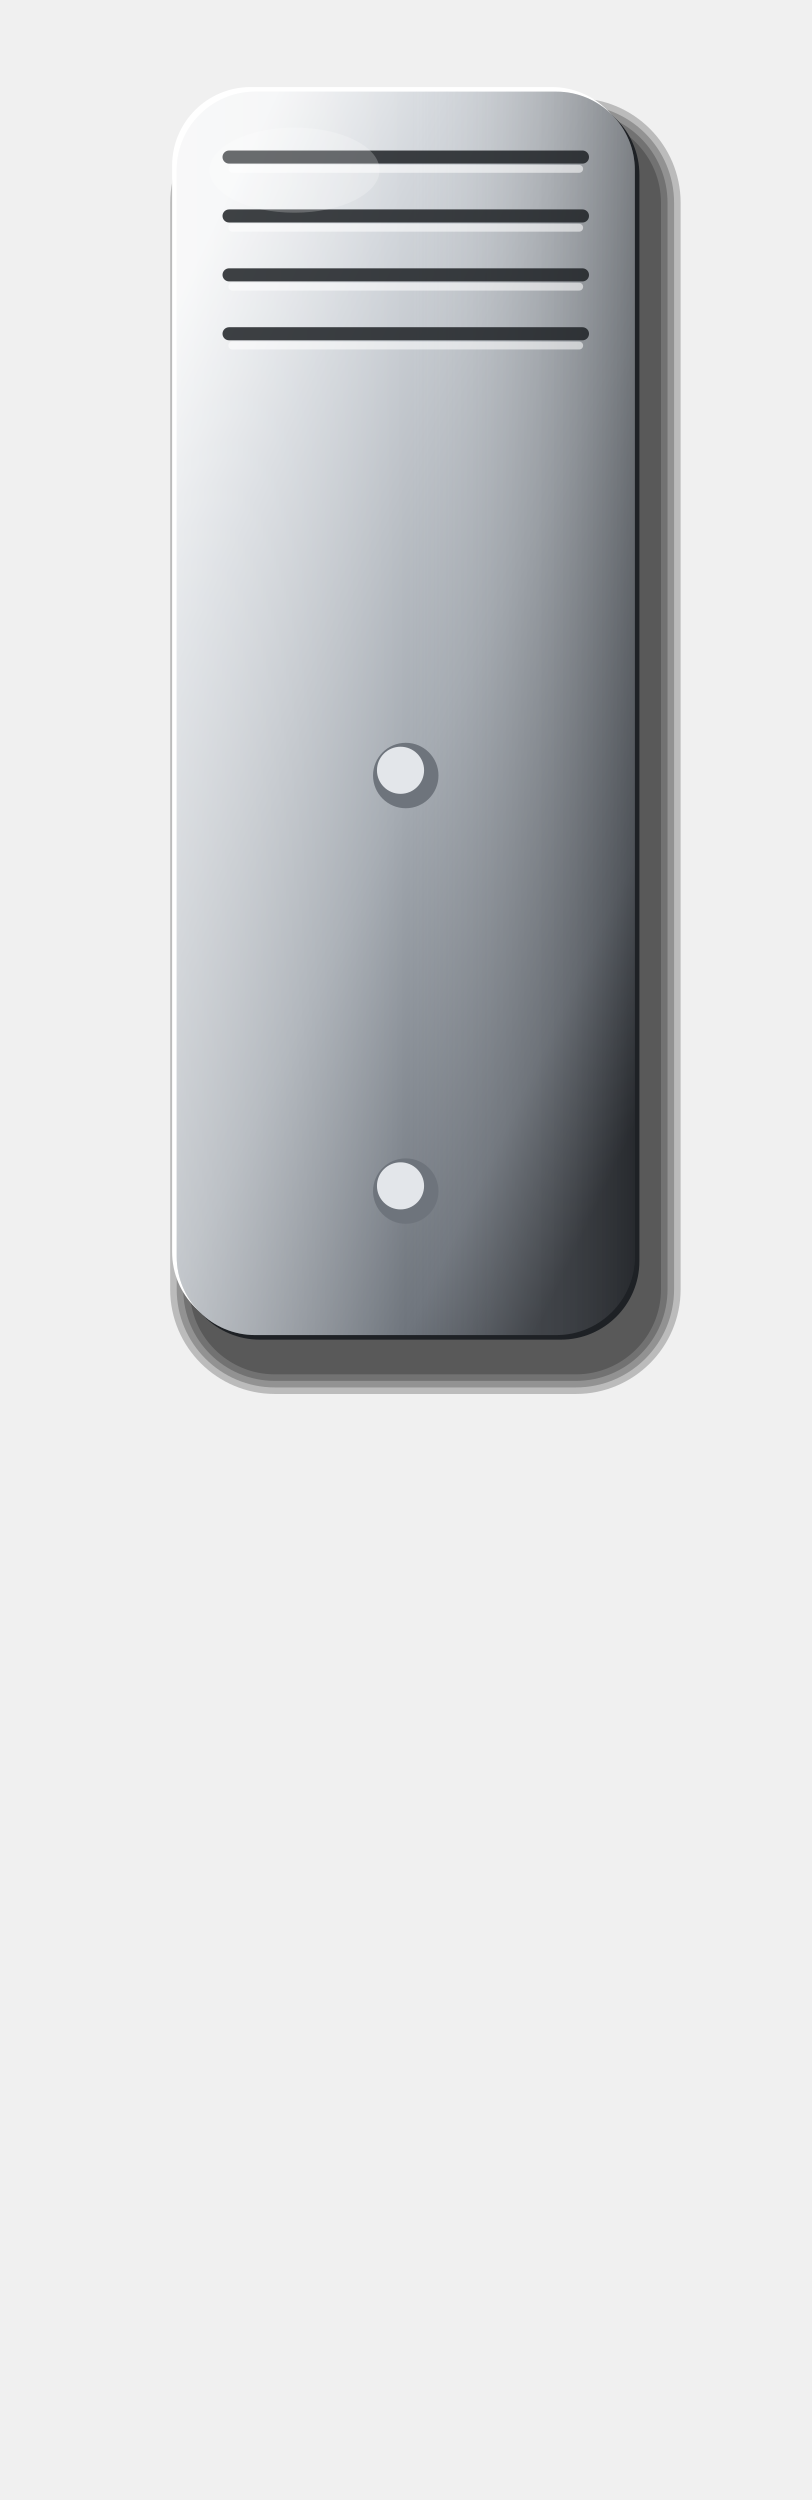
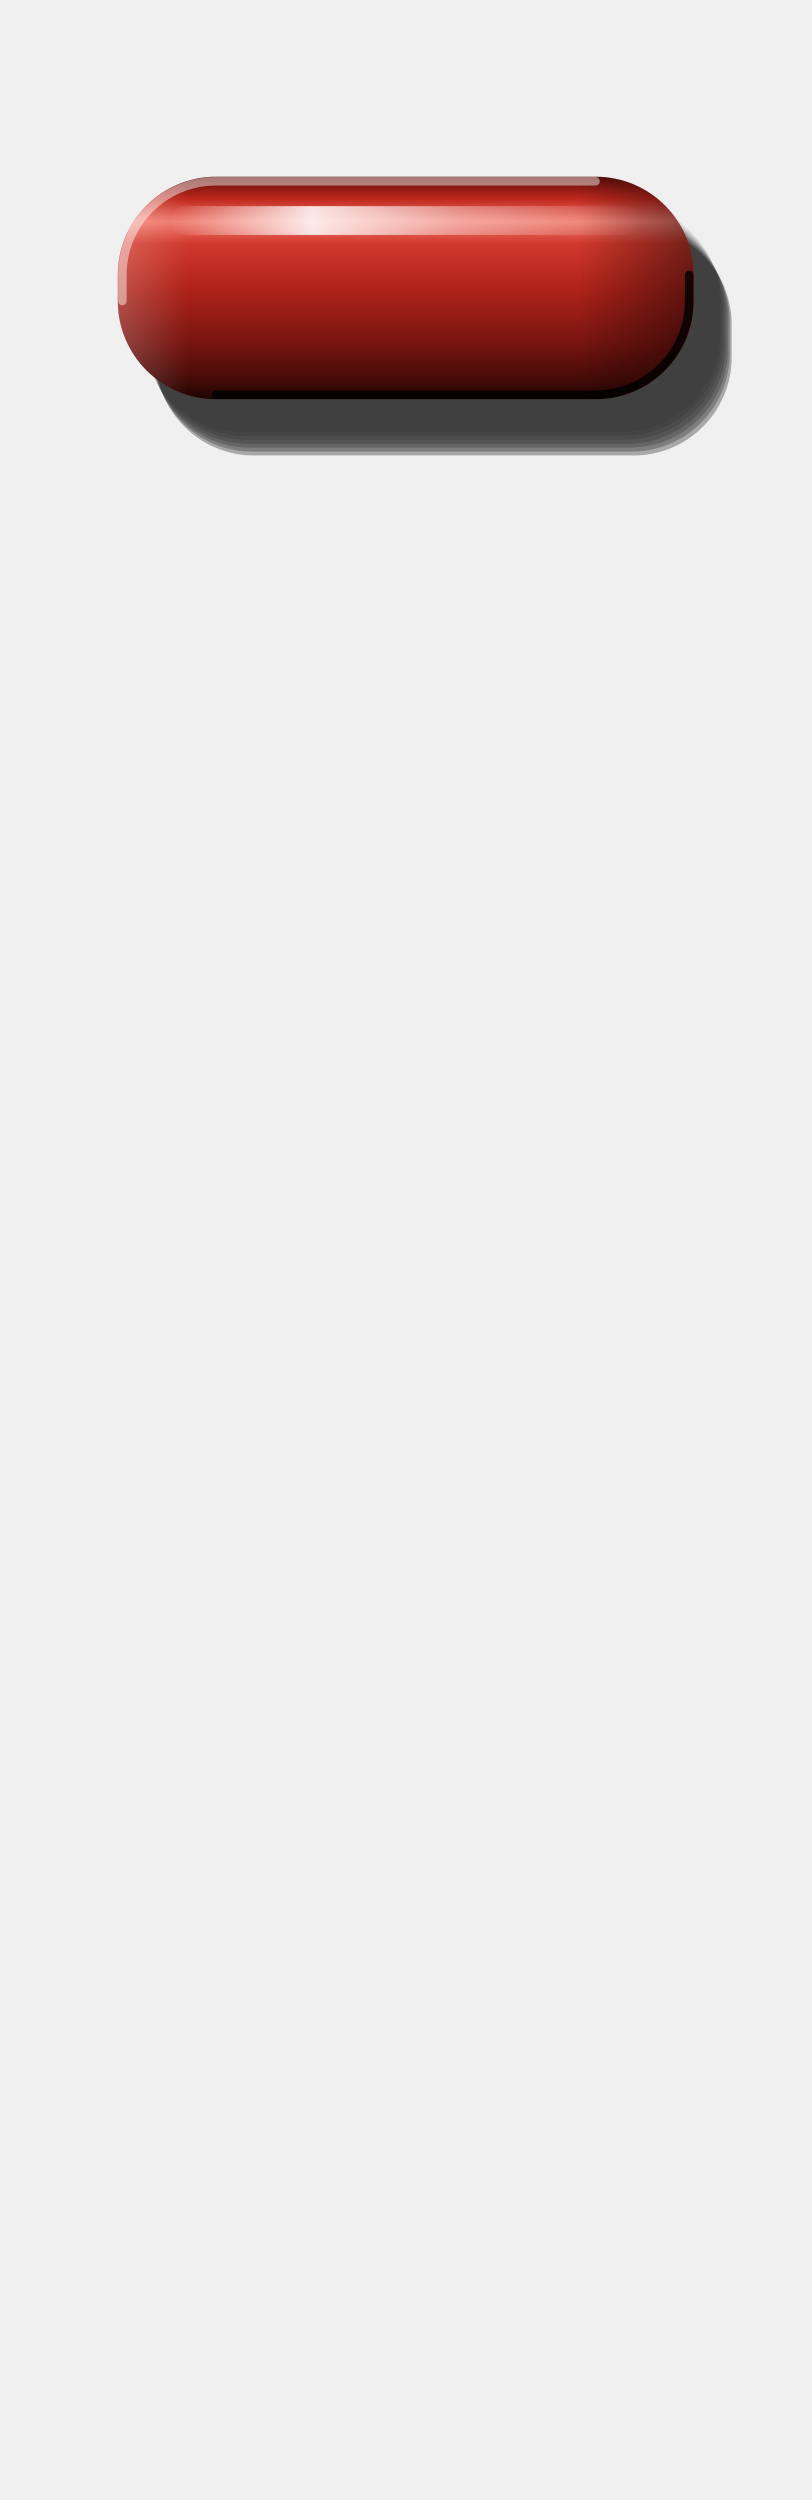
<svg xmlns="http://www.w3.org/2000/svg" viewBox="0 0 124 382" width="124" height="382">
  <defs>
-     <linearGradient id="a" x1="0.15" y1="0.05" x2="0.85" y2="0.95">
-       <stop offset="0" stop-color="#F4F5F6" />
-       <stop offset="0.2" stop-color="#D3D7DC" />
-       <stop offset="0.55" stop-color="#A3A9B0" />
-       <stop offset="0.85" stop-color="#6E747C" />
-       <stop offset="1" stop-color="#383C42" />
+     <linearGradient id="cy" x1="0" y1="0" x2="0" y2="1">
+       <stop offset="0" stop-color="#5A0E09" />
+       <stop offset="0.1" stop-color="#C0281D" />
+       <stop offset="0.2" stop-color="#F07A6E" />
+       <stop offset="0.3" stop-color="#D2382C" />
+       <stop offset="0.5" stop-color="#B0231A" />
+       <stop offset="0.74" stop-color="#7A1510" />
+       <stop offset="0.9" stop-color="#4A0C08" />
+       <stop offset="1" stop-color="#1E0403" />
    </linearGradient>
-     <linearGradient id="b" x1="0" y1="0" x2="1" y2="0">
-       <stop offset="0" stop-color="#FFFFFF" stop-opacity="0.35" />
-       <stop offset="0.5" stop-color="#FFFFFF" stop-opacity="0" />
-       <stop offset="1" stop-color="#000" stop-opacity="0.3" />
+     <linearGradient id="sg" x1="0" y1="0" x2="1" y2="0">
+       <stop offset="0" stop-color="#5A0E09" />
+       <stop offset="0.3" stop-color="#E05548" />
+       <stop offset="0.6" stop-color="#B0231A" />
+       <stop offset="1" stop-color="#3A0805" />
+     </linearGradient>
+     <linearGradient id="ex" x1="0" y1="0" x2="1" y2="0">
+       <stop offset="0" stop-color="#FFFFFF" stop-opacity="0.2" />
+       <stop offset="0.12" stop-color="#FFFFFF" stop-opacity="0" />
+       <stop offset="0.8" stop-color="#000" stop-opacity="0" />
+       <stop offset="1" stop-color="#000" stop-opacity="0.45" />
+     </linearGradient>
+     <linearGradient id="st" x1="0" y1="0" x2="1" y2="0">
+       <stop offset="0" stop-color="#FFFFFF" stop-opacity="0" />
+       <stop offset="0.3" stop-color="#FFFFFF" stop-opacity="0.85" />
+       <stop offset="0.62" stop-color="#FFFFFF" stop-opacity="0.35" />
+       <stop offset="1" stop-color="#FFFFFF" stop-opacity="0" />
    </linearGradient>
  </defs>
-   <rect x="26.0" y="15.0" width="78.0" height="198.0" rx="16" fill="#000" fill-opacity="0.22" />
-   <rect x="27.0" y="16.0" width="76.0" height="196.0" rx="15" fill="#000" fill-opacity="0.22" />
-   <rect x="28.0" y="17.0" width="74.0" height="194.0" rx="14" fill="#000" fill-opacity="0.22" />
-   <rect x="29.0" y="18.0" width="72.0" height="192.0" rx="13" fill="#000" fill-opacity="0.22" />
-   <rect x="26.3" y="13.3" width="70" height="190" rx="12" fill="#FFFFFF" />
-   <rect x="27.7" y="14.7" width="70" height="190" rx="12" fill="#1E2125" />
-   <rect x="27.0" y="14" width="70" height="190" rx="12" fill="url(#a)" />
-   <rect x="27.0" y="14" width="70" height="190" rx="12" fill="url(#b)" />
-   <line x1="35.0" y1="24.00" x2="89.0" y2="24.00" stroke="#1E2125" stroke-opacity="0.85" stroke-width="2" stroke-linecap="round" />
-   <line x1="35.5" y1="25.80" x2="88.5" y2="25.80" stroke="#FFFFFF" stroke-opacity="0.55" stroke-width="1.2" stroke-linecap="round" />
-   <line x1="35.0" y1="33.00" x2="89.0" y2="33.00" stroke="#1E2125" stroke-opacity="0.85" stroke-width="2" stroke-linecap="round" />
-   <line x1="35.5" y1="34.80" x2="88.5" y2="34.80" stroke="#FFFFFF" stroke-opacity="0.55" stroke-width="1.2" stroke-linecap="round" />
-   <line x1="35.0" y1="42.00" x2="89.0" y2="42.00" stroke="#1E2125" stroke-opacity="0.85" stroke-width="2" stroke-linecap="round" />
-   <line x1="35.5" y1="43.80" x2="88.5" y2="43.80" stroke="#FFFFFF" stroke-opacity="0.55" stroke-width="1.2" stroke-linecap="round" />
-   <line x1="35.0" y1="51.00" x2="89.0" y2="51.00" stroke="#1E2125" stroke-opacity="0.85" stroke-width="2" stroke-linecap="round" />
-   <line x1="35.5" y1="52.80" x2="88.5" y2="52.80" stroke="#FFFFFF" stroke-opacity="0.55" stroke-width="1.2" stroke-linecap="round" />
-   <circle cx="62.0" cy="118.5" r="5" fill="#6E747C" />
-   <circle cx="61.2" cy="117.7" r="3.6" fill="#E3E6EA" />
-   <circle cx="62.0" cy="182.0" r="5" fill="#6E747C" />
-   <circle cx="61.2" cy="181.2" r="3.6" fill="#E3E6EA" />
-   <ellipse cx="45.0" cy="26.0" rx="13" ry="6.5" fill="#FFFFFF" fill-opacity="0.22" />
+   <path d="M37 31H95A15 15 0 0 1 110 46V51A15 15 0 0 1 95 66H37A15 15 0 0 1 22 51V46A15 15 0 0 1 37 31Z" fill="#000" fill-opacity="0.06" />
+   <path d="M37.3 31.6H95.3A15 15 0 0 1 110.3 46.6V51.6A15 15 0 0 1 95.3 66.6H37.3A15 15 0 0 1 22.3 51.6V46.6A15 15 0 0 1 37.3 31.6Z" fill="#000" fill-opacity="0.09" />
+   <path d="M37.6 32.2H95.6A15 15 0 0 1 110.6 47.2V52.2A15 15 0 0 1 95.6 67.2H37.6A15 15 0 0 1 22.6 52.2V47.2A15 15 0 0 1 37.6 32.2Z" fill="#000" fill-opacity="0.12" />
+   <path d="M37.9 32.8H95.9A15 15 0 0 1 110.9 47.8V52.8A15 15 0 0 1 95.9 67.8H37.9A15 15 0 0 1 22.9 52.8V47.8A15 15 0 0 1 37.9 32.8Z" fill="#000" fill-opacity="0.16" />
+   <path d="M38.2 33.4H96.2A15 15 0 0 1 111.2 48.4V53.4A15 15 0 0 1 96.2 68.4H38.2A15 15 0 0 1 23.2 53.4V48.4A15 15 0 0 1 38.2 33.4Z" fill="#000" fill-opacity="0.2" />
+   <path d="M38.5 34H96.5A15 15 0 0 1 111.5 49V54A15 15 0 0 1 96.5 69H38.5A15 15 0 0 1 23.5 54V49A15 15 0 0 1 38.5 34Z" fill="#000" fill-opacity="0.25" />
+   <path d="M38.8 34.6H96.8A15 15 0 0 1 111.8 49.6V54.6A15 15 0 0 1 96.8 69.6H38.8A15 15 0 0 1 23.8 54.6V49.6A15 15 0 0 1 38.8 34.6Z" fill="#000" fill-opacity="0.3" />
+   <rect data-grip="" x="18" y="27" width="88" height="34" rx="15" fill="url(#cy)" />
+   <path d="M33 27H91A15 15 0 0 1 106 42V46A15 15 0 0 1 91 61H33A15 15 0 0 1 18 46V42A15 15 0 0 1 33 27Z" fill="url(#ex)" />
+   <path d="M28.2 31.5H95.8A2.2 2.2 0 0 1 98 33.7V33.7A2.2 2.2 0 0 1 95.8 35.9H28.2A2.2 2.2 0 0 1 26 33.7V33.7A2.2 2.2 0 0 1 28.2 31.5Z" fill="url(#st)" />
+   <path d="M18.7 46V42A14.3 14.3 0 0 1 33 27.7H91" fill="none" stroke="#FFFFFF" stroke-opacity="0.45" stroke-width="1.3" stroke-linecap="round" />
+   <path d="M105.3 42V46A14.3 14.3 0 0 1 91 60.3H33" fill="none" stroke="#000" stroke-opacity="0.8" stroke-width="1.3" stroke-linecap="round" />
</svg>
